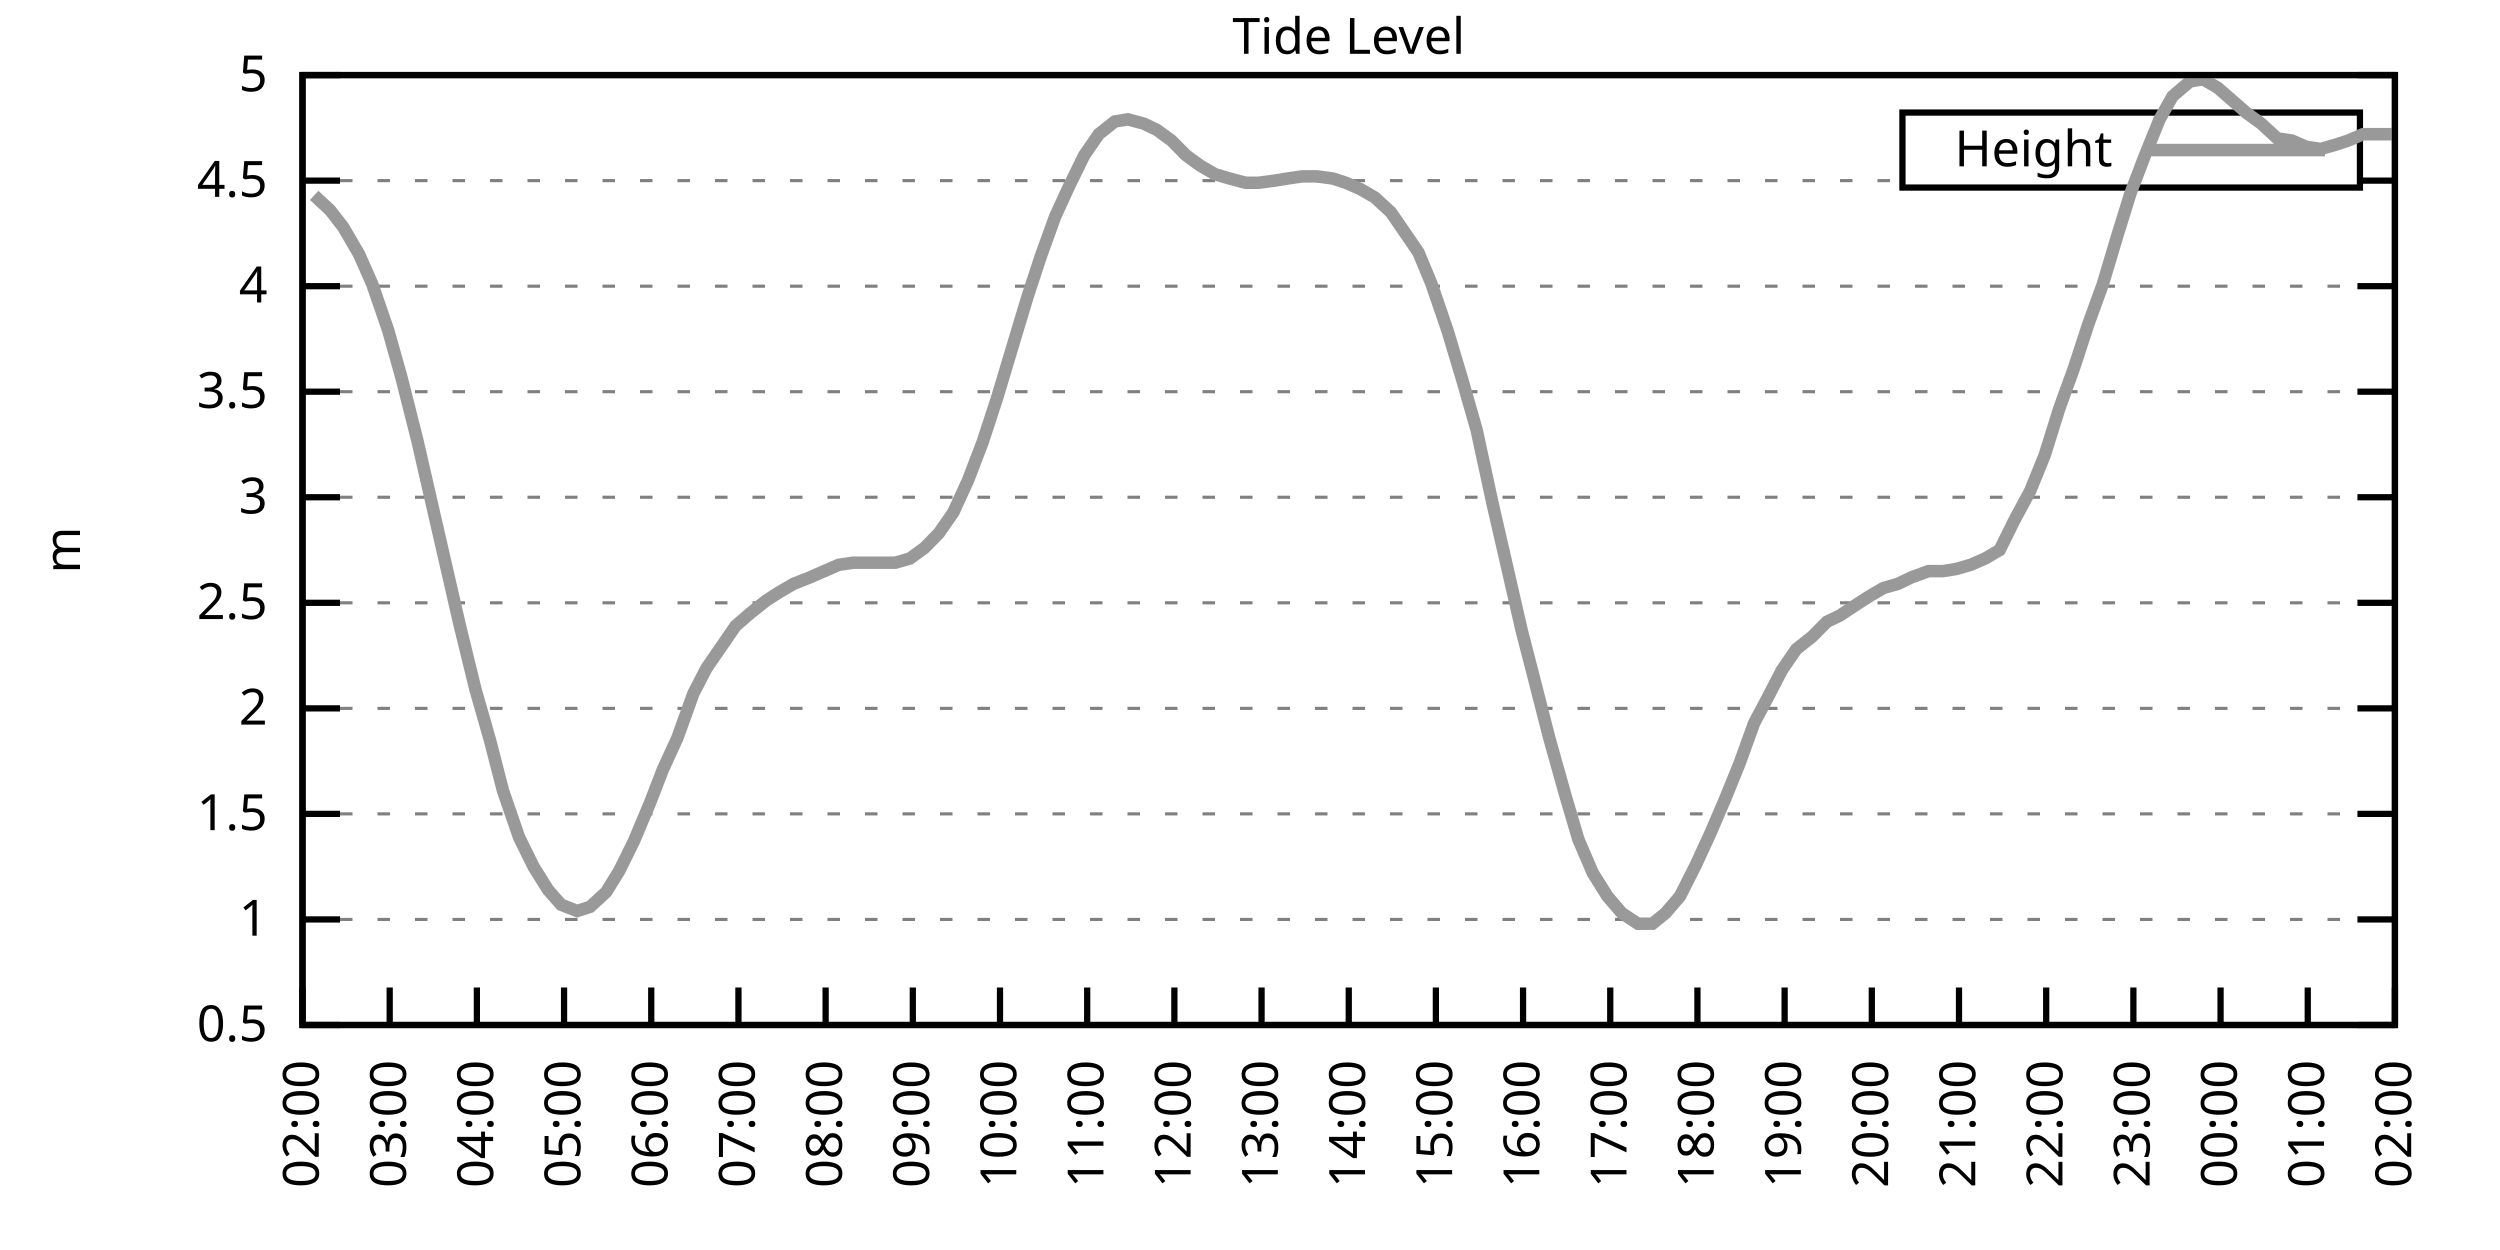
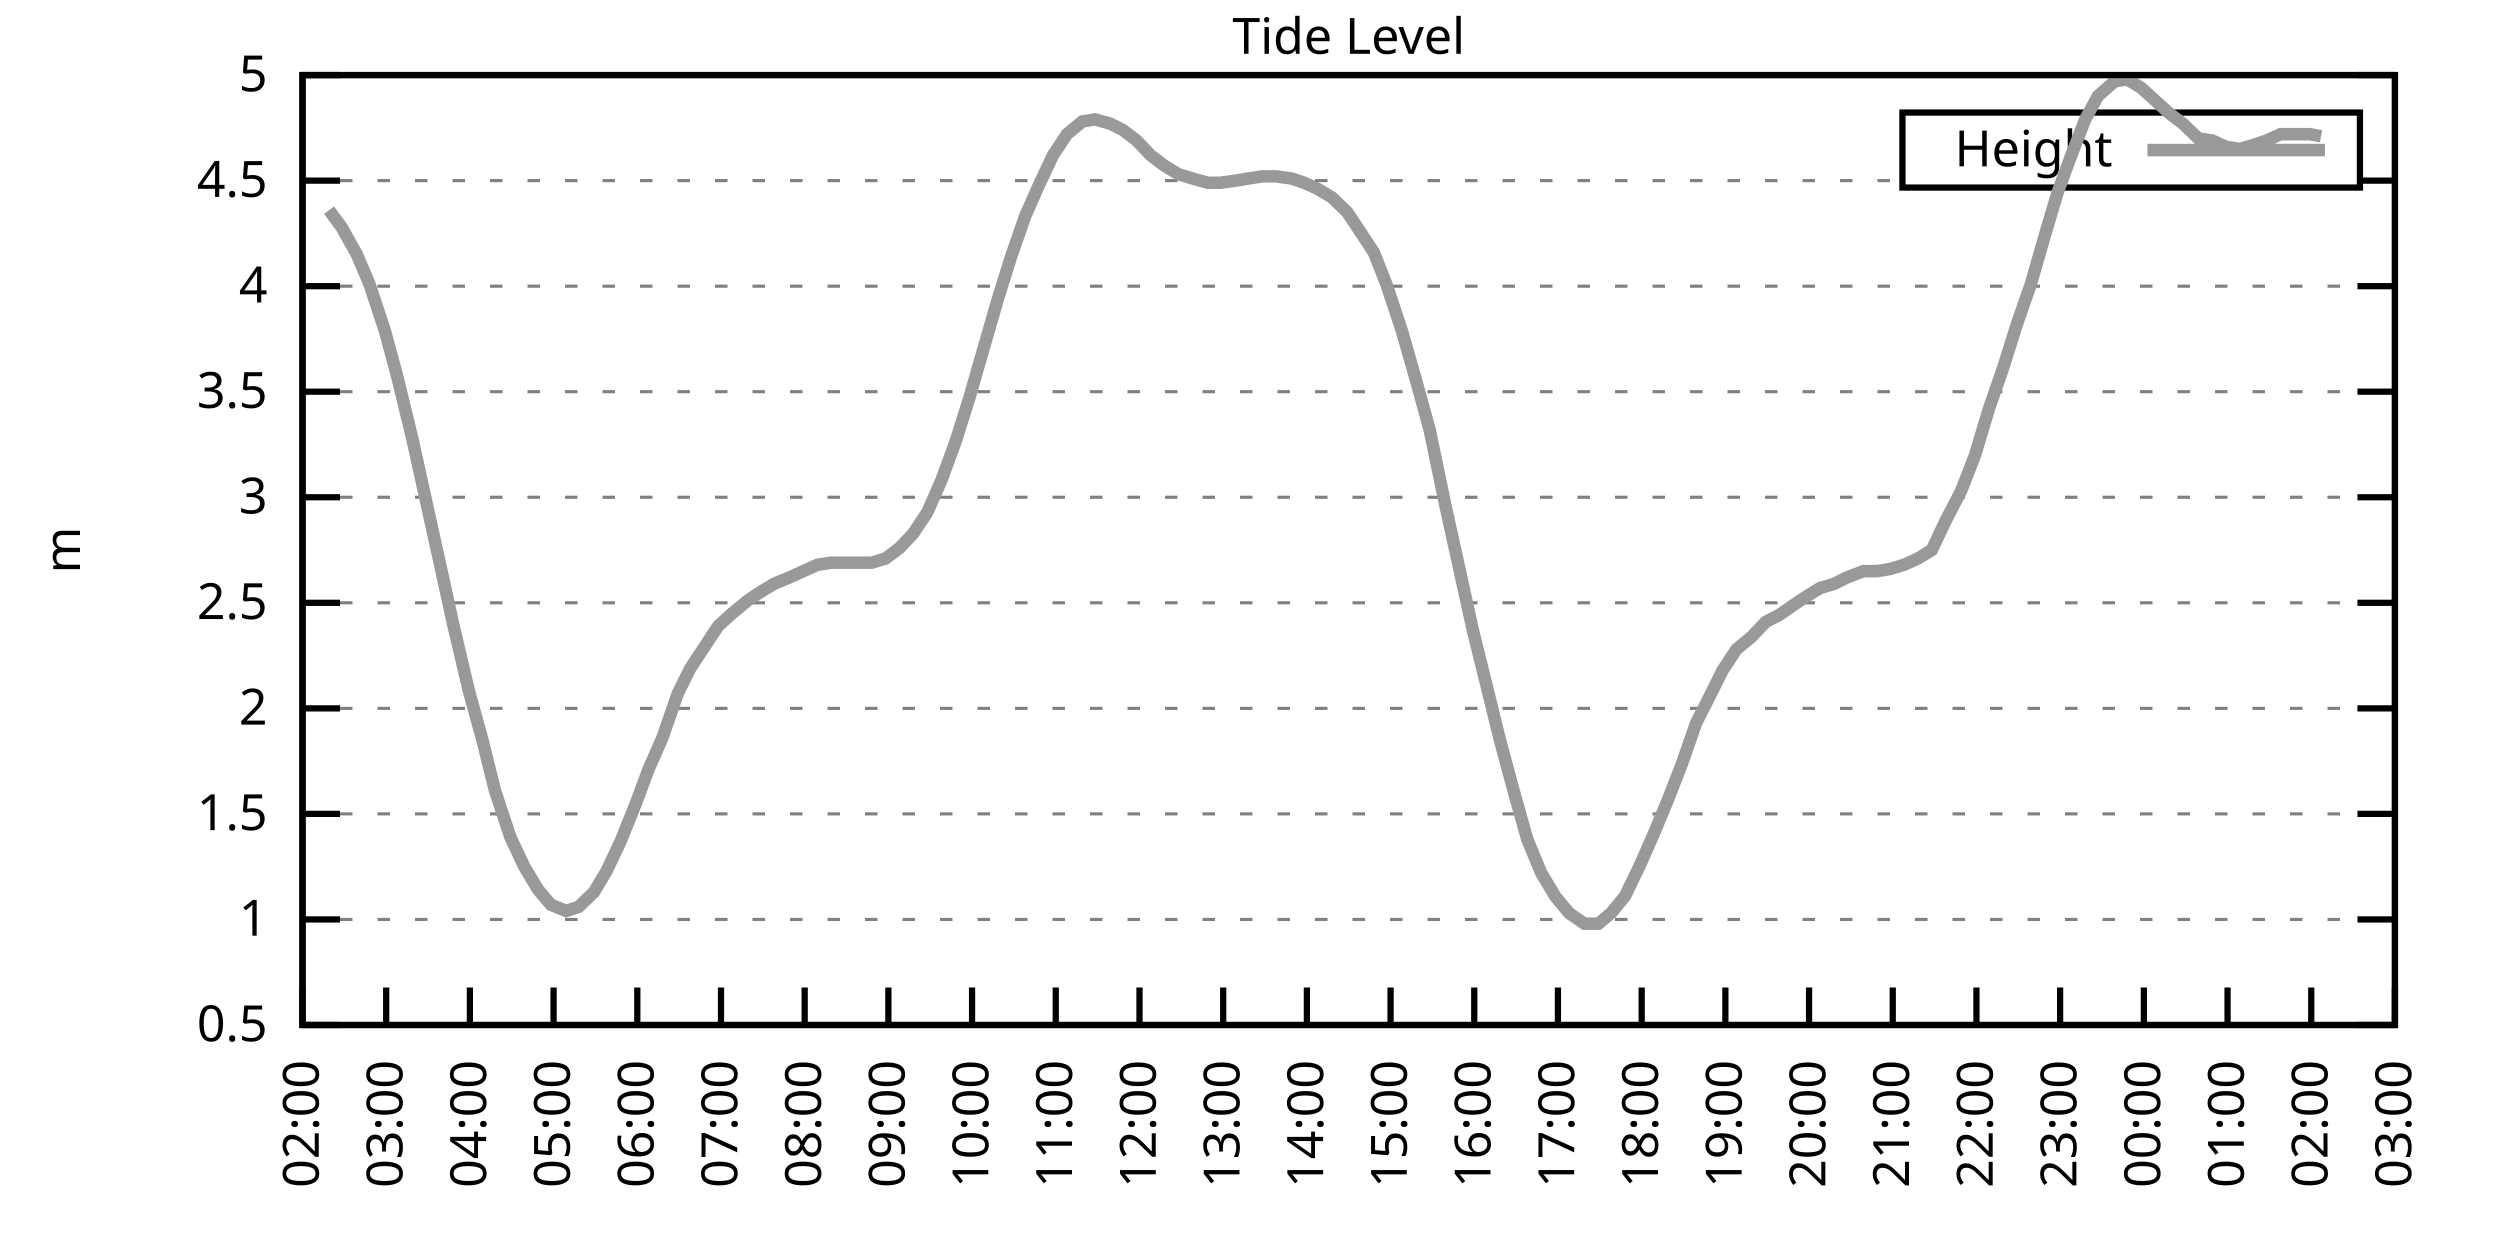
<svg xmlns="http://www.w3.org/2000/svg" xmlns:xlink="http://www.w3.org/1999/xlink" width="400" height="200" viewBox="0 0 400 200">
  <g id="gnuplot_canvas">
    <rect x="0" y="0" width="400" height="200" fill="none" />
    <defs>
      <circle id="gpDot" r="0.5" stroke-width="0.5" stroke="currentColor" />
      <path id="gpPt0" stroke-width="0.333" stroke="currentColor" d="M-1,0 h2 M0,-1 v2" />
      <path id="gpPt1" stroke-width="0.333" stroke="currentColor" d="M-1,-1 L1,1 M1,-1 L-1,1" />
      <path id="gpPt2" stroke-width="0.333" stroke="currentColor" d="M-1,0 L1,0 M0,-1 L0,1 M-1,-1 L1,1 M-1,1 L1,-1" />
      <rect id="gpPt3" stroke-width="0.333" stroke="currentColor" x="-1" y="-1" width="2" height="2" />
      <rect id="gpPt4" stroke-width="0.333" stroke="currentColor" fill="currentColor" x="-1" y="-1" width="2" height="2" />
      <circle id="gpPt5" stroke-width="0.333" stroke="currentColor" cx="0" cy="0" r="1" />
      <use xlink:href="#gpPt5" id="gpPt6" fill="currentColor" stroke="none" />
      <path id="gpPt7" stroke-width="0.333" stroke="currentColor" d="M0,-1.33 L-1.33,0.67 L1.33,0.67 z" />
      <use xlink:href="#gpPt7" id="gpPt8" fill="currentColor" stroke="none" />
      <use xlink:href="#gpPt7" id="gpPt9" stroke="currentColor" transform="rotate(180)" />
      <use xlink:href="#gpPt9" id="gpPt10" fill="currentColor" stroke="none" />
      <use xlink:href="#gpPt3" id="gpPt11" stroke="currentColor" transform="rotate(45)" />
      <use xlink:href="#gpPt11" id="gpPt12" fill="currentColor" stroke="none" />
      <path id="gpPt13" stroke-width="0.333" stroke="currentColor" d="M0,1.330 L1.265,0.411 L0.782,-1.067 L-0.782,-1.076 L-1.265,0.411 z" />
      <use xlink:href="#gpPt13" id="gpPt14" fill="currentColor" stroke="none" />
      <filter id="textbox" filterUnits="objectBoundingBox" x="0" y="0" height="1" width="1">
        <feFlood flood-color="white" flood-opacity="1" result="bgnd" />
        <feComposite in="SourceGraphic" in2="bgnd" operator="atop" />
      </filter>
      <filter id="greybox" filterUnits="objectBoundingBox" x="0" y="0" height="1" width="1">
        <feFlood flood-color="lightgrey" flood-opacity="1" result="grey" />
        <feComposite in="SourceGraphic" in2="grey" operator="atop" />
      </filter>
    </defs>
    <g fill="none" color="white" stroke="currentColor" stroke-width="1.00" stroke-linecap="butt" stroke-linejoin="miter">
</g>
    <g fill="none" color="black" stroke="currentColor" stroke-width="1.00" stroke-linecap="butt" stroke-linejoin="miter">
      <g stroke="none" shape-rendering="crispEdges">
        <polygon fill="rgb(255, 255, 255)" points="48.40,164.00 383.18,164.00 383.18,12.02 48.40,12.02 " />
      </g>
    </g>
    <g fill="none" color="black" stroke="currentColor" stroke-width="1.00" stroke-linecap="butt" stroke-linejoin="miter">
</g>
    <g fill="none" color="black" stroke="black" stroke-width="0.50" stroke-linecap="butt" stroke-linejoin="miter">
</g>
    <g fill="none" color="gray" stroke="currentColor" stroke-width="0.50" stroke-linecap="butt" stroke-linejoin="miter">
      <path stroke="gray" stroke-dasharray="2,4" class="gridline" d="M48.40,164.00 L383.19,164.00  " />
    </g>
    <g fill="none" color="gray" stroke="gray" stroke-width="1.00" stroke-linecap="butt" stroke-linejoin="miter">
</g>
    <g fill="none" color="black" stroke="currentColor" stroke-width="1.00" stroke-linecap="butt" stroke-linejoin="miter">
      <path stroke="black" d="M48.40,164.00 L54.40,164.00 M383.19,164.00 L377.19,164.00  " />
      <g transform="translate(42.80,166.60)" stroke="none" fill="black" font-family="Sans" font-size="8.00" text-anchor="end">
        <text>
          <tspan font-family="Sans"> 0.5</tspan>
        </text>
      </g>
    </g>
    <g fill="none" color="black" stroke="currentColor" stroke-width="1.00" stroke-linecap="butt" stroke-linejoin="miter">
</g>
    <g fill="none" color="black" stroke="black" stroke-width="0.50" stroke-linecap="butt" stroke-linejoin="miter">
</g>
    <g fill="none" color="gray" stroke="currentColor" stroke-width="0.50" stroke-linecap="butt" stroke-linejoin="miter">
      <path stroke="gray" stroke-dasharray="2,4" class="gridline" d="M48.40,147.11 L383.19,147.11  " />
    </g>
    <g fill="none" color="gray" stroke="gray" stroke-width="1.00" stroke-linecap="butt" stroke-linejoin="miter">
</g>
    <g fill="none" color="black" stroke="currentColor" stroke-width="1.00" stroke-linecap="butt" stroke-linejoin="miter">
      <path stroke="black" d="M48.40,147.11 L54.40,147.11 M383.19,147.11 L377.19,147.11  " />
      <g transform="translate(42.80,149.71)" stroke="none" fill="black" font-family="Sans" font-size="8.00" text-anchor="end">
        <text>
          <tspan font-family="Sans"> 1</tspan>
        </text>
      </g>
    </g>
    <g fill="none" color="black" stroke="currentColor" stroke-width="1.00" stroke-linecap="butt" stroke-linejoin="miter">
</g>
    <g fill="none" color="black" stroke="black" stroke-width="0.50" stroke-linecap="butt" stroke-linejoin="miter">
</g>
    <g fill="none" color="gray" stroke="currentColor" stroke-width="0.50" stroke-linecap="butt" stroke-linejoin="miter">
      <path stroke="gray" stroke-dasharray="2,4" class="gridline" d="M48.40,130.22 L383.19,130.22  " />
    </g>
    <g fill="none" color="gray" stroke="gray" stroke-width="1.00" stroke-linecap="butt" stroke-linejoin="miter">
</g>
    <g fill="none" color="black" stroke="currentColor" stroke-width="1.00" stroke-linecap="butt" stroke-linejoin="miter">
      <path stroke="black" d="M48.40,130.22 L54.40,130.22 M383.19,130.22 L377.19,130.22  " />
      <g transform="translate(42.80,132.82)" stroke="none" fill="black" font-family="Sans" font-size="8.00" text-anchor="end">
        <text>
          <tspan font-family="Sans"> 1.5</tspan>
        </text>
      </g>
    </g>
    <g fill="none" color="black" stroke="currentColor" stroke-width="1.00" stroke-linecap="butt" stroke-linejoin="miter">
</g>
    <g fill="none" color="black" stroke="black" stroke-width="0.50" stroke-linecap="butt" stroke-linejoin="miter">
</g>
    <g fill="none" color="gray" stroke="currentColor" stroke-width="0.50" stroke-linecap="butt" stroke-linejoin="miter">
      <path stroke="gray" stroke-dasharray="2,4" class="gridline" d="M48.40,113.34 L383.19,113.34  " />
    </g>
    <g fill="none" color="gray" stroke="gray" stroke-width="1.00" stroke-linecap="butt" stroke-linejoin="miter">
</g>
    <g fill="none" color="black" stroke="currentColor" stroke-width="1.00" stroke-linecap="butt" stroke-linejoin="miter">
      <path stroke="black" d="M48.40,113.34 L54.40,113.34 M383.19,113.34 L377.19,113.34  " />
      <g transform="translate(42.80,115.94)" stroke="none" fill="black" font-family="Sans" font-size="8.00" text-anchor="end">
        <text>
          <tspan font-family="Sans"> 2</tspan>
        </text>
      </g>
    </g>
    <g fill="none" color="black" stroke="currentColor" stroke-width="1.00" stroke-linecap="butt" stroke-linejoin="miter">
</g>
    <g fill="none" color="black" stroke="black" stroke-width="0.50" stroke-linecap="butt" stroke-linejoin="miter">
</g>
    <g fill="none" color="gray" stroke="currentColor" stroke-width="0.50" stroke-linecap="butt" stroke-linejoin="miter">
      <path stroke="gray" stroke-dasharray="2,4" class="gridline" d="M48.40,96.45 L383.19,96.45  " />
    </g>
    <g fill="none" color="gray" stroke="gray" stroke-width="1.00" stroke-linecap="butt" stroke-linejoin="miter">
</g>
    <g fill="none" color="black" stroke="currentColor" stroke-width="1.00" stroke-linecap="butt" stroke-linejoin="miter">
      <path stroke="black" d="M48.40,96.45 L54.40,96.45 M383.19,96.45 L377.19,96.45  " />
      <g transform="translate(42.80,99.05)" stroke="none" fill="black" font-family="Sans" font-size="8.00" text-anchor="end">
        <text>
          <tspan font-family="Sans"> 2.5</tspan>
        </text>
      </g>
    </g>
    <g fill="none" color="black" stroke="currentColor" stroke-width="1.00" stroke-linecap="butt" stroke-linejoin="miter">
</g>
    <g fill="none" color="black" stroke="black" stroke-width="0.50" stroke-linecap="butt" stroke-linejoin="miter">
</g>
    <g fill="none" color="gray" stroke="currentColor" stroke-width="0.50" stroke-linecap="butt" stroke-linejoin="miter">
      <path stroke="gray" stroke-dasharray="2,4" class="gridline" d="M48.40,79.56 L383.19,79.56  " />
    </g>
    <g fill="none" color="gray" stroke="gray" stroke-width="1.00" stroke-linecap="butt" stroke-linejoin="miter">
</g>
    <g fill="none" color="black" stroke="currentColor" stroke-width="1.00" stroke-linecap="butt" stroke-linejoin="miter">
      <path stroke="black" d="M48.40,79.56 L54.40,79.56 M383.19,79.56 L377.19,79.56  " />
      <g transform="translate(42.80,82.16)" stroke="none" fill="black" font-family="Sans" font-size="8.00" text-anchor="end">
        <text>
          <tspan font-family="Sans"> 3</tspan>
        </text>
      </g>
    </g>
    <g fill="none" color="black" stroke="currentColor" stroke-width="1.00" stroke-linecap="butt" stroke-linejoin="miter">
</g>
    <g fill="none" color="black" stroke="black" stroke-width="0.50" stroke-linecap="butt" stroke-linejoin="miter">
</g>
    <g fill="none" color="gray" stroke="currentColor" stroke-width="0.50" stroke-linecap="butt" stroke-linejoin="miter">
      <path stroke="gray" stroke-dasharray="2,4" class="gridline" d="M48.40,62.67 L383.19,62.67  " />
    </g>
    <g fill="none" color="gray" stroke="gray" stroke-width="1.00" stroke-linecap="butt" stroke-linejoin="miter">
</g>
    <g fill="none" color="black" stroke="currentColor" stroke-width="1.00" stroke-linecap="butt" stroke-linejoin="miter">
      <path stroke="black" d="M48.40,62.67 L54.40,62.67 M383.19,62.67 L377.19,62.67  " />
      <g transform="translate(42.80,65.27)" stroke="none" fill="black" font-family="Sans" font-size="8.00" text-anchor="end">
        <text>
          <tspan font-family="Sans"> 3.5</tspan>
        </text>
      </g>
    </g>
    <g fill="none" color="black" stroke="currentColor" stroke-width="1.00" stroke-linecap="butt" stroke-linejoin="miter">
</g>
    <g fill="none" color="black" stroke="black" stroke-width="0.50" stroke-linecap="butt" stroke-linejoin="miter">
</g>
    <g fill="none" color="gray" stroke="currentColor" stroke-width="0.50" stroke-linecap="butt" stroke-linejoin="miter">
      <path stroke="gray" stroke-dasharray="2,4" class="gridline" d="M48.40,45.79 L383.19,45.79  " />
    </g>
    <g fill="none" color="gray" stroke="gray" stroke-width="1.00" stroke-linecap="butt" stroke-linejoin="miter">
</g>
    <g fill="none" color="black" stroke="currentColor" stroke-width="1.00" stroke-linecap="butt" stroke-linejoin="miter">
      <path stroke="black" d="M48.40,45.79 L54.40,45.79 M383.19,45.79 L377.19,45.79  " />
      <g transform="translate(42.80,48.39)" stroke="none" fill="black" font-family="Sans" font-size="8.00" text-anchor="end">
        <text>
          <tspan font-family="Sans"> 4</tspan>
        </text>
      </g>
    </g>
    <g fill="none" color="black" stroke="currentColor" stroke-width="1.00" stroke-linecap="butt" stroke-linejoin="miter">
</g>
    <g fill="none" color="black" stroke="black" stroke-width="0.50" stroke-linecap="butt" stroke-linejoin="miter">
</g>
    <g fill="none" color="gray" stroke="currentColor" stroke-width="0.50" stroke-linecap="butt" stroke-linejoin="miter">
      <path stroke="gray" stroke-dasharray="2,4" class="gridline" d="M48.40,28.90 L304.39,28.90 M377.59,28.90 L383.19,28.90  " />
    </g>
    <g fill="none" color="gray" stroke="gray" stroke-width="1.00" stroke-linecap="butt" stroke-linejoin="miter">
</g>
    <g fill="none" color="black" stroke="currentColor" stroke-width="1.00" stroke-linecap="butt" stroke-linejoin="miter">
      <path stroke="black" d="M48.40,28.90 L54.40,28.90 M383.19,28.90 L377.19,28.90  " />
      <g transform="translate(42.80,31.50)" stroke="none" fill="black" font-family="Sans" font-size="8.00" text-anchor="end">
        <text>
          <tspan font-family="Sans"> 4.5</tspan>
        </text>
      </g>
    </g>
    <g fill="none" color="black" stroke="currentColor" stroke-width="1.00" stroke-linecap="butt" stroke-linejoin="miter">
</g>
    <g fill="none" color="black" stroke="black" stroke-width="0.50" stroke-linecap="butt" stroke-linejoin="miter">
</g>
    <g fill="none" color="gray" stroke="currentColor" stroke-width="0.50" stroke-linecap="butt" stroke-linejoin="miter">
      <path stroke="gray" stroke-dasharray="2,4" class="gridline" d="M48.40,12.01 L383.19,12.01  " />
    </g>
    <g fill="none" color="gray" stroke="gray" stroke-width="1.00" stroke-linecap="butt" stroke-linejoin="miter">
</g>
    <g fill="none" color="black" stroke="currentColor" stroke-width="1.00" stroke-linecap="butt" stroke-linejoin="miter">
      <path stroke="black" d="M48.40,12.01 L54.40,12.01 M383.19,12.01 L377.19,12.01  " />
      <g transform="translate(42.80,14.61)" stroke="none" fill="black" font-family="Sans" font-size="8.00" text-anchor="end">
        <text>
          <tspan font-family="Sans"> 5</tspan>
        </text>
      </g>
    </g>
    <g fill="none" color="black" stroke="currentColor" stroke-width="1.00" stroke-linecap="butt" stroke-linejoin="miter">
      <path stroke="black" d="M48.40,164.00 L48.40,158.00  " />
      <g transform="translate(51.00,169.60) rotate(270.00)" stroke="none" fill="black" font-family="Sans" font-size="8.00" text-anchor="end">
        <text>
          <tspan font-family="Sans">02:00</tspan>
        </text>
      </g>
    </g>
    <g fill="none" color="black" stroke="currentColor" stroke-width="1.00" stroke-linecap="butt" stroke-linejoin="miter">
-       <path stroke="black" d="M62.35,164.00 L62.35,158.00  " />
-       <g transform="translate(64.95,169.60) rotate(270.00)" stroke="none" fill="black" font-family="Sans" font-size="8.00" text-anchor="end">
+       <path stroke="black" d="M61.79,164.00 L61.79,158.00  " />
+       <g transform="translate(64.39,169.60) rotate(270.00)" stroke="none" fill="black" font-family="Sans" font-size="8.00" text-anchor="end">
        <text>
          <tspan font-family="Sans">03:00</tspan>
        </text>
      </g>
    </g>
    <g fill="none" color="black" stroke="currentColor" stroke-width="1.00" stroke-linecap="butt" stroke-linejoin="miter">
-       <path stroke="black" d="M76.30,164.00 L76.30,158.00  " />
-       <g transform="translate(78.90,169.60) rotate(270.00)" stroke="none" fill="black" font-family="Sans" font-size="8.00" text-anchor="end">
+       <path stroke="black" d="M75.18,164.00 L75.18,158.00  " />
+       <g transform="translate(77.78,169.60) rotate(270.00)" stroke="none" fill="black" font-family="Sans" font-size="8.00" text-anchor="end">
        <text>
          <tspan font-family="Sans">04:00</tspan>
        </text>
      </g>
    </g>
    <g fill="none" color="black" stroke="currentColor" stroke-width="1.00" stroke-linecap="butt" stroke-linejoin="miter">
-       <path stroke="black" d="M90.25,164.00 L90.25,158.00  " />
-       <g transform="translate(92.85,169.60) rotate(270.00)" stroke="none" fill="black" font-family="Sans" font-size="8.00" text-anchor="end">
+       <path stroke="black" d="M88.57,164.00 L88.57,158.00  " />
+       <g transform="translate(91.17,169.60) rotate(270.00)" stroke="none" fill="black" font-family="Sans" font-size="8.00" text-anchor="end">
        <text>
          <tspan font-family="Sans">05:00</tspan>
        </text>
      </g>
    </g>
    <g fill="none" color="black" stroke="currentColor" stroke-width="1.00" stroke-linecap="butt" stroke-linejoin="miter">
-       <path stroke="black" d="M104.20,164.00 L104.20,158.00  " />
-       <g transform="translate(106.80,169.60) rotate(270.00)" stroke="none" fill="black" font-family="Sans" font-size="8.00" text-anchor="end">
+       <path stroke="black" d="M101.97,164.00 L101.97,158.00  " />
+       <g transform="translate(104.57,169.60) rotate(270.00)" stroke="none" fill="black" font-family="Sans" font-size="8.00" text-anchor="end">
        <text>
          <tspan font-family="Sans">06:00</tspan>
        </text>
      </g>
    </g>
    <g fill="none" color="black" stroke="currentColor" stroke-width="1.00" stroke-linecap="butt" stroke-linejoin="miter">
-       <path stroke="black" d="M118.15,164.00 L118.15,158.00  " />
-       <g transform="translate(120.75,169.60) rotate(270.00)" stroke="none" fill="black" font-family="Sans" font-size="8.00" text-anchor="end">
+       <path stroke="black" d="M115.36,164.00 L115.36,158.00  " />
+       <g transform="translate(117.96,169.60) rotate(270.00)" stroke="none" fill="black" font-family="Sans" font-size="8.00" text-anchor="end">
        <text>
          <tspan font-family="Sans">07:00</tspan>
        </text>
      </g>
    </g>
    <g fill="none" color="black" stroke="currentColor" stroke-width="1.00" stroke-linecap="butt" stroke-linejoin="miter">
-       <path stroke="black" d="M132.10,164.00 L132.10,158.00  " />
-       <g transform="translate(134.70,169.60) rotate(270.00)" stroke="none" fill="black" font-family="Sans" font-size="8.00" text-anchor="end">
+       <path stroke="black" d="M128.75,164.00 L128.75,158.00  " />
+       <g transform="translate(131.35,169.60) rotate(270.00)" stroke="none" fill="black" font-family="Sans" font-size="8.00" text-anchor="end">
        <text>
          <tspan font-family="Sans">08:00</tspan>
        </text>
      </g>
    </g>
    <g fill="none" color="black" stroke="currentColor" stroke-width="1.00" stroke-linecap="butt" stroke-linejoin="miter">
-       <path stroke="black" d="M146.05,164.00 L146.05,158.00  " />
-       <g transform="translate(148.65,169.60) rotate(270.00)" stroke="none" fill="black" font-family="Sans" font-size="8.00" text-anchor="end">
+       <path stroke="black" d="M142.14,164.00 L142.14,158.00  " />
+       <g transform="translate(144.74,169.60) rotate(270.00)" stroke="none" fill="black" font-family="Sans" font-size="8.00" text-anchor="end">
        <text>
          <tspan font-family="Sans">09:00</tspan>
        </text>
      </g>
    </g>
    <g fill="none" color="black" stroke="currentColor" stroke-width="1.00" stroke-linecap="butt" stroke-linejoin="miter">
-       <path stroke="black" d="M160.00,164.00 L160.00,158.00  " />
-       <g transform="translate(162.60,169.60) rotate(270.00)" stroke="none" fill="black" font-family="Sans" font-size="8.00" text-anchor="end">
+       <path stroke="black" d="M155.53,164.00 L155.53,158.00  " />
+       <g transform="translate(158.13,169.60) rotate(270.00)" stroke="none" fill="black" font-family="Sans" font-size="8.00" text-anchor="end">
        <text>
          <tspan font-family="Sans">10:00</tspan>
        </text>
      </g>
    </g>
    <g fill="none" color="black" stroke="currentColor" stroke-width="1.00" stroke-linecap="butt" stroke-linejoin="miter">
-       <path stroke="black" d="M173.95,164.00 L173.95,158.00  " />
-       <g transform="translate(176.55,169.60) rotate(270.00)" stroke="none" fill="black" font-family="Sans" font-size="8.00" text-anchor="end">
+       <path stroke="black" d="M168.92,164.00 L168.92,158.00  " />
+       <g transform="translate(171.52,169.60) rotate(270.00)" stroke="none" fill="black" font-family="Sans" font-size="8.00" text-anchor="end">
        <text>
          <tspan font-family="Sans">11:00</tspan>
        </text>
      </g>
    </g>
    <g fill="none" color="black" stroke="currentColor" stroke-width="1.00" stroke-linecap="butt" stroke-linejoin="miter">
-       <path stroke="black" d="M187.90,164.00 L187.90,158.00  " />
-       <g transform="translate(190.50,169.60) rotate(270.00)" stroke="none" fill="black" font-family="Sans" font-size="8.00" text-anchor="end">
+       <path stroke="black" d="M182.32,164.00 L182.32,158.00  " />
+       <g transform="translate(184.92,169.60) rotate(270.00)" stroke="none" fill="black" font-family="Sans" font-size="8.00" text-anchor="end">
        <text>
          <tspan font-family="Sans">12:00</tspan>
        </text>
      </g>
    </g>
    <g fill="none" color="black" stroke="currentColor" stroke-width="1.00" stroke-linecap="butt" stroke-linejoin="miter">
-       <path stroke="black" d="M201.85,164.00 L201.85,158.00  " />
-       <g transform="translate(204.45,169.60) rotate(270.00)" stroke="none" fill="black" font-family="Sans" font-size="8.00" text-anchor="end">
+       <path stroke="black" d="M195.71,164.00 L195.71,158.00  " />
+       <g transform="translate(198.31,169.60) rotate(270.00)" stroke="none" fill="black" font-family="Sans" font-size="8.00" text-anchor="end">
        <text>
          <tspan font-family="Sans">13:00</tspan>
        </text>
      </g>
    </g>
    <g fill="none" color="black" stroke="currentColor" stroke-width="1.00" stroke-linecap="butt" stroke-linejoin="miter">
-       <path stroke="black" d="M215.80,164.00 L215.80,158.00  " />
-       <g transform="translate(218.40,169.60) rotate(270.00)" stroke="none" fill="black" font-family="Sans" font-size="8.00" text-anchor="end">
+       <path stroke="black" d="M209.10,164.00 L209.10,158.00  " />
+       <g transform="translate(211.70,169.60) rotate(270.00)" stroke="none" fill="black" font-family="Sans" font-size="8.00" text-anchor="end">
        <text>
          <tspan font-family="Sans">14:00</tspan>
        </text>
      </g>
    </g>
    <g fill="none" color="black" stroke="currentColor" stroke-width="1.00" stroke-linecap="butt" stroke-linejoin="miter">
-       <path stroke="black" d="M229.74,164.00 L229.74,158.00  " />
-       <g transform="translate(232.34,169.60) rotate(270.00)" stroke="none" fill="black" font-family="Sans" font-size="8.00" text-anchor="end">
+       <path stroke="black" d="M222.49,164.00 L222.49,158.00  " />
+       <g transform="translate(225.09,169.60) rotate(270.00)" stroke="none" fill="black" font-family="Sans" font-size="8.00" text-anchor="end">
        <text>
          <tspan font-family="Sans">15:00</tspan>
        </text>
      </g>
    </g>
    <g fill="none" color="black" stroke="currentColor" stroke-width="1.00" stroke-linecap="butt" stroke-linejoin="miter">
-       <path stroke="black" d="M243.69,164.00 L243.69,158.00  " />
-       <g transform="translate(246.29,169.60) rotate(270.00)" stroke="none" fill="black" font-family="Sans" font-size="8.00" text-anchor="end">
+       <path stroke="black" d="M235.88,164.00 L235.88,158.00  " />
+       <g transform="translate(238.48,169.60) rotate(270.00)" stroke="none" fill="black" font-family="Sans" font-size="8.00" text-anchor="end">
        <text>
          <tspan font-family="Sans">16:00</tspan>
        </text>
      </g>
    </g>
    <g fill="none" color="black" stroke="currentColor" stroke-width="1.00" stroke-linecap="butt" stroke-linejoin="miter">
-       <path stroke="black" d="M257.64,164.00 L257.64,158.00  " />
-       <g transform="translate(260.24,169.60) rotate(270.00)" stroke="none" fill="black" font-family="Sans" font-size="8.00" text-anchor="end">
+       <path stroke="black" d="M249.27,164.00 L249.27,158.00  " />
+       <g transform="translate(251.87,169.60) rotate(270.00)" stroke="none" fill="black" font-family="Sans" font-size="8.00" text-anchor="end">
        <text>
          <tspan font-family="Sans">17:00</tspan>
        </text>
      </g>
    </g>
    <g fill="none" color="black" stroke="currentColor" stroke-width="1.00" stroke-linecap="butt" stroke-linejoin="miter">
-       <path stroke="black" d="M271.59,164.00 L271.59,158.00  " />
-       <g transform="translate(274.19,169.60) rotate(270.00)" stroke="none" fill="black" font-family="Sans" font-size="8.00" text-anchor="end">
+       <path stroke="black" d="M262.67,164.00 L262.67,158.00  " />
+       <g transform="translate(265.27,169.60) rotate(270.00)" stroke="none" fill="black" font-family="Sans" font-size="8.00" text-anchor="end">
        <text>
          <tspan font-family="Sans">18:00</tspan>
        </text>
      </g>
    </g>
    <g fill="none" color="black" stroke="currentColor" stroke-width="1.00" stroke-linecap="butt" stroke-linejoin="miter">
-       <path stroke="black" d="M285.54,164.00 L285.54,158.00  " />
-       <g transform="translate(288.14,169.60) rotate(270.00)" stroke="none" fill="black" font-family="Sans" font-size="8.00" text-anchor="end">
+       <path stroke="black" d="M276.06,164.00 L276.06,158.00  " />
+       <g transform="translate(278.66,169.60) rotate(270.00)" stroke="none" fill="black" font-family="Sans" font-size="8.00" text-anchor="end">
        <text>
          <tspan font-family="Sans">19:00</tspan>
        </text>
      </g>
    </g>
    <g fill="none" color="black" stroke="currentColor" stroke-width="1.00" stroke-linecap="butt" stroke-linejoin="miter">
-       <path stroke="black" d="M299.49,164.00 L299.49,158.00  " />
-       <g transform="translate(302.09,169.60) rotate(270.00)" stroke="none" fill="black" font-family="Sans" font-size="8.00" text-anchor="end">
+       <path stroke="black" d="M289.45,164.00 L289.45,158.00  " />
+       <g transform="translate(292.05,169.60) rotate(270.00)" stroke="none" fill="black" font-family="Sans" font-size="8.00" text-anchor="end">
        <text>
          <tspan font-family="Sans">20:00</tspan>
        </text>
      </g>
    </g>
    <g fill="none" color="black" stroke="currentColor" stroke-width="1.00" stroke-linecap="butt" stroke-linejoin="miter">
-       <path stroke="black" d="M313.44,164.00 L313.44,158.00  " />
-       <g transform="translate(316.04,169.60) rotate(270.00)" stroke="none" fill="black" font-family="Sans" font-size="8.00" text-anchor="end">
+       <path stroke="black" d="M302.84,164.00 L302.84,158.00  " />
+       <g transform="translate(305.44,169.60) rotate(270.00)" stroke="none" fill="black" font-family="Sans" font-size="8.00" text-anchor="end">
        <text>
          <tspan font-family="Sans">21:00</tspan>
        </text>
      </g>
    </g>
    <g fill="none" color="black" stroke="currentColor" stroke-width="1.00" stroke-linecap="butt" stroke-linejoin="miter">
-       <path stroke="black" d="M327.39,164.00 L327.39,158.00  " />
-       <g transform="translate(329.99,169.60) rotate(270.00)" stroke="none" fill="black" font-family="Sans" font-size="8.00" text-anchor="end">
+       <path stroke="black" d="M316.23,164.00 L316.23,158.00  " />
+       <g transform="translate(318.83,169.60) rotate(270.00)" stroke="none" fill="black" font-family="Sans" font-size="8.00" text-anchor="end">
        <text>
          <tspan font-family="Sans">22:00</tspan>
        </text>
      </g>
    </g>
    <g fill="none" color="black" stroke="currentColor" stroke-width="1.00" stroke-linecap="butt" stroke-linejoin="miter">
-       <path stroke="black" d="M341.34,164.00 L341.34,158.00  " />
-       <g transform="translate(343.94,169.60) rotate(270.00)" stroke="none" fill="black" font-family="Sans" font-size="8.00" text-anchor="end">
+       <path stroke="black" d="M329.62,164.00 L329.62,158.00  " />
+       <g transform="translate(332.22,169.60) rotate(270.00)" stroke="none" fill="black" font-family="Sans" font-size="8.00" text-anchor="end">
        <text>
          <tspan font-family="Sans">23:00</tspan>
        </text>
      </g>
    </g>
    <g fill="none" color="black" stroke="currentColor" stroke-width="1.00" stroke-linecap="butt" stroke-linejoin="miter">
-       <path stroke="black" d="M355.29,164.00 L355.29,158.00  " />
-       <g transform="translate(357.89,169.60) rotate(270.00)" stroke="none" fill="black" font-family="Sans" font-size="8.00" text-anchor="end">
+       <path stroke="black" d="M343.02,164.00 L343.02,158.00  " />
+       <g transform="translate(345.62,169.60) rotate(270.00)" stroke="none" fill="black" font-family="Sans" font-size="8.00" text-anchor="end">
        <text>
          <tspan font-family="Sans">00:00</tspan>
        </text>
      </g>
    </g>
    <g fill="none" color="black" stroke="currentColor" stroke-width="1.00" stroke-linecap="butt" stroke-linejoin="miter">
-       <path stroke="black" d="M369.24,164.00 L369.24,158.00  " />
-       <g transform="translate(371.84,169.60) rotate(270.00)" stroke="none" fill="black" font-family="Sans" font-size="8.00" text-anchor="end">
+       <path stroke="black" d="M356.41,164.00 L356.41,158.00  " />
+       <g transform="translate(359.01,169.60) rotate(270.00)" stroke="none" fill="black" font-family="Sans" font-size="8.00" text-anchor="end">
        <text>
          <tspan font-family="Sans">01:00</tspan>
+         </text>
+       </g>
+     </g>
+     <g fill="none" color="black" stroke="currentColor" stroke-width="1.00" stroke-linecap="butt" stroke-linejoin="miter">
+       <path stroke="black" d="M369.80,164.00 L369.80,158.00  " />
+       <g transform="translate(372.40,169.60) rotate(270.00)" stroke="none" fill="black" font-family="Sans" font-size="8.00" text-anchor="end">
+         <text>
+           <tspan font-family="Sans">02:00</tspan>
        </text>
      </g>
    </g>
    <g fill="none" color="black" stroke="currentColor" stroke-width="1.00" stroke-linecap="butt" stroke-linejoin="miter">
      <path stroke="black" d="M383.19,164.00 L383.19,158.00  " />
      <g transform="translate(385.79,169.60) rotate(270.00)" stroke="none" fill="black" font-family="Sans" font-size="8.00" text-anchor="end">
        <text>
-           <tspan font-family="Sans">02:00</tspan>
+           <tspan font-family="Sans">03:00</tspan>
        </text>
      </g>
    </g>
    <g fill="none" color="black" stroke="currentColor" stroke-width="1.00" stroke-linecap="butt" stroke-linejoin="miter">
</g>
    <g fill="none" color="black" stroke="currentColor" stroke-width="1.00" stroke-linecap="butt" stroke-linejoin="miter">
      <path stroke="black" d="M48.40,12.01 L48.40,164.00 L383.19,164.00 L383.19,12.01 L48.40,12.01 Z  " />
    </g>
    <g fill="none" color="black" stroke="currentColor" stroke-width="1.00" stroke-linecap="butt" stroke-linejoin="miter">
</g>
    <g fill="none" color="black" stroke="currentColor" stroke-width="1.00" stroke-linecap="butt" stroke-linejoin="miter">
      <path stroke="black" d="M304.39,30.01 L304.39,18.01 L377.59,18.01 L377.59,30.01 L304.39,30.01 Z  " />
    </g>
    <g id="Tide_level_plot_1">
      <g fill="none" color="white" stroke="black" stroke-width="2.00" stroke-linecap="butt" stroke-linejoin="miter">
</g>
      <g fill="none" color="black" stroke="currentColor" stroke-width="2.00" stroke-linecap="butt" stroke-linejoin="miter">
        <g transform="translate(337.99,26.61)" stroke="none" fill="black" font-family="Sans" font-size="8.00" text-anchor="end">
          <text>
            <tspan font-family="Sans">Height</tspan>
          </text>
        </g>
      </g>
      <g fill="none" color="black" stroke="currentColor" stroke-width="2.00" stroke-linecap="butt" stroke-linejoin="miter">
-         <path stroke="rgb(153, 153, 153)" d="M343.59,24.01 L371.99,24.01 M50.26,31.26 L52.82,33.63 L54.91,36.33 L57.47,40.72 L59.56,45.45 L62.12,52.88   L64.21,60.31 L66.77,70.44 L68.86,79.56 L71.42,90.71 L73.51,99.83 L76.07,110.30 L78.39,118.40 L80.48,126.51   L83.04,133.94 L85.37,138.67 L87.69,142.38 L89.78,144.75 L92.34,145.76 L94.43,145.09 L96.99,142.72 L99.08,139.34   L101.41,134.62 L103.97,128.54 L106.06,123.13 L108.38,118.07 L110.94,110.97 L113.03,106.92 L115.36,103.54 L117.68,100.16   L120.01,98.14 L122.57,96.11 L124.66,94.76 L126.98,93.41 L129.54,92.40 L134.19,90.37 L136.51,90.03 L138.84,90.03   L140.93,90.03 L143.26,90.03 L145.58,89.36 L147.91,87.67 L150.23,85.30 L152.56,81.93 L154.88,76.86 L157.21,70.78   L159.53,63.69 L161.86,55.92 L164.41,47.47 L166.51,41.06 L168.83,34.64 L171.16,29.57 L173.48,24.84 L175.81,21.47   L178.36,19.44 L180.46,19.10 L183.01,19.78 L185.11,20.79 L187.43,22.48 L189.76,24.84 L192.08,26.53 L194.41,27.88   L196.73,28.56 L199.29,29.24 L201.38,29.24 L203.94,28.90 L206.03,28.56 L208.36,28.22 L210.68,28.22 L213.24,28.56   L215.33,29.24 L217.65,30.25 L219.98,31.60 L222.54,33.96 L224.63,37.00 L226.95,40.38 L229.05,45.45 L231.60,52.88   L233.93,60.65 L236.25,68.75 L238.81,80.57 L241.14,90.71 L243.46,100.84 L245.55,108.95 L247.88,118.07 L250.44,127.18   L252.53,134.28 L254.85,139.68 L257.18,143.40 L259.50,146.10 L262.06,147.79 L264.39,147.79 L266.48,146.10 L268.80,143.40   L271.36,138.33 L273.69,133.26 L276.01,127.86 L278.34,122.12 L280.66,115.70 L282.99,111.31 L285.08,107.26 L287.40,103.88   L289.96,101.85 L292.29,99.49 L294.38,98.48 L296.94,96.79 L299.03,95.44 L301.35,94.08 L303.68,93.41 L305.77,92.40   L308.56,91.38 L310.88,91.38 L312.98,91.04 L315.30,90.37 L317.63,89.36 L319.95,88.00 L322.28,83.28 L324.83,78.55   L327.16,72.81 L329.48,65.38 L331.81,58.96 L334.13,51.87 L336.46,45.45 L338.78,37.68 L340.88,30.92 L343.20,24.84   L345.53,19.10 L347.62,15.39 L350.41,13.02 L352.50,12.69 L354.83,14.04 L357.15,16.06 L359.48,18.09 L361.80,19.78   L364.36,22.14 L366.68,22.48 L369.01,23.49 L371.33,23.83 L373.66,23.16 L375.75,22.48 L378.08,21.47 L380.63,21.47   L382.96,21.47  " />
+         <path stroke="rgb(153, 153, 153)" d="M343.59,24.01 L371.99,24.01 M52.64,33.63 L54.65,36.33 L57.10,40.72 L59.11,45.45 L61.57,52.88 L63.58,60.31   L66.03,70.44 L68.04,79.56 L70.50,90.71 L72.50,99.83 L74.96,110.30 L77.19,118.40 L79.20,126.51 L81.66,133.94   L83.89,138.67 L86.12,142.38 L88.13,144.75 L90.58,145.76 L92.59,145.09 L95.05,142.72 L97.06,139.34 L99.29,134.62   L101.74,128.54 L103.75,123.13 L105.98,118.07 L108.44,110.97 L110.45,106.92 L112.68,103.54 L114.91,100.16 L117.14,98.14   L119.60,96.11 L121.61,94.76 L123.84,93.41 L126.29,92.40 L130.76,90.37 L132.99,90.03 L135.22,90.03 L137.23,90.03   L139.46,90.03 L141.69,89.36 L143.93,87.67 L146.16,85.30 L148.39,81.93 L150.62,76.86 L152.85,70.78 L155.09,63.69   L157.32,55.92 L159.77,47.47 L161.78,41.06 L164.01,34.64 L166.25,29.57 L168.48,24.84 L170.71,21.47 L173.17,19.44   L175.17,19.10 L177.63,19.78 L179.64,20.79 L181.87,22.48 L184.10,24.84 L186.33,26.53 L188.57,27.88 L190.80,28.56   L193.25,29.24 L195.26,29.24 L197.72,28.90 L199.73,28.56 L201.96,28.22 L204.19,28.22 L206.64,28.56 L208.65,29.24   L210.88,30.25 L213.12,31.60 L215.57,33.96 L217.58,37.00 L219.81,40.38 L221.82,45.45 L224.28,52.88 L226.51,60.65   L228.74,68.75 L231.20,80.57 L233.43,90.71 L235.66,100.84 L237.67,108.95 L239.90,118.07 L242.36,127.18 L244.36,134.28   L246.60,139.68 L248.83,143.40 L251.06,146.10 L253.51,147.79 L255.75,147.79 L257.76,146.10 L259.99,143.40 L262.44,138.33   L264.67,133.26 L266.91,127.86 L269.14,122.12 L271.37,115.70 L273.60,111.31 L275.61,107.26 L277.84,103.88 L280.30,101.85   L282.53,99.49 L284.54,98.48 L286.99,96.79 L289.00,95.44 L291.23,94.08 L293.47,93.41 L295.48,92.40 L298.15,91.38   L300.39,91.38 L302.39,91.04 L304.63,90.37 L306.86,89.36 L309.09,88.00 L311.32,83.28 L313.78,78.55 L316.01,72.81   L318.24,65.38 L320.47,58.96 L322.70,51.87 L324.94,45.45 L327.17,37.68 L329.18,30.92 L331.41,24.84 L333.64,19.10   L335.65,15.39 L338.33,13.02 L340.34,12.69 L342.57,14.04 L344.80,16.06 L347.03,18.09 L349.26,19.78 L351.72,22.14   L353.95,22.48 L356.18,23.49 L358.42,23.83 L360.65,23.16 L362.66,22.48 L364.89,21.47 L367.34,21.47 L369.58,21.47   L371.36,21.80  " />
      </g>
    </g>
    <g fill="none" color="black" stroke="currentColor" stroke-width="2.00" stroke-linecap="butt" stroke-linejoin="miter">
</g>
    <g fill="none" color="black" stroke="black" stroke-width="1.00" stroke-linecap="butt" stroke-linejoin="miter">
</g>
    <g fill="none" color="black" stroke="currentColor" stroke-width="1.00" stroke-linecap="butt" stroke-linejoin="miter">
      <path stroke="black" d="M48.40,12.01 L48.40,164.00 L383.19,164.00 L383.19,12.01 L48.40,12.01 Z  " />
      <g transform="translate(12.80,88.01) rotate(270.00)" stroke="none" fill="black" font-family="Sans" font-size="8.00" text-anchor="middle">
        <text>
          <tspan font-family="Sans">m</tspan>
        </text>
      </g>
    </g>
    <g fill="none" color="black" stroke="currentColor" stroke-width="1.00" stroke-linecap="butt" stroke-linejoin="miter">
</g>
    <g fill="none" color="black" stroke="currentColor" stroke-width="1.00" stroke-linecap="butt" stroke-linejoin="miter">
      <g transform="translate(215.79,8.61)" stroke="none" fill="black" font-family="Sans" font-size="8.00" text-anchor="middle">
        <text>
          <tspan font-family="Sans">Tide Level</tspan>
        </text>
      </g>
    </g>
    <g fill="none" color="black" stroke="currentColor" stroke-width="1.00" stroke-linecap="butt" stroke-linejoin="miter">
</g>
  </g>
</svg>
